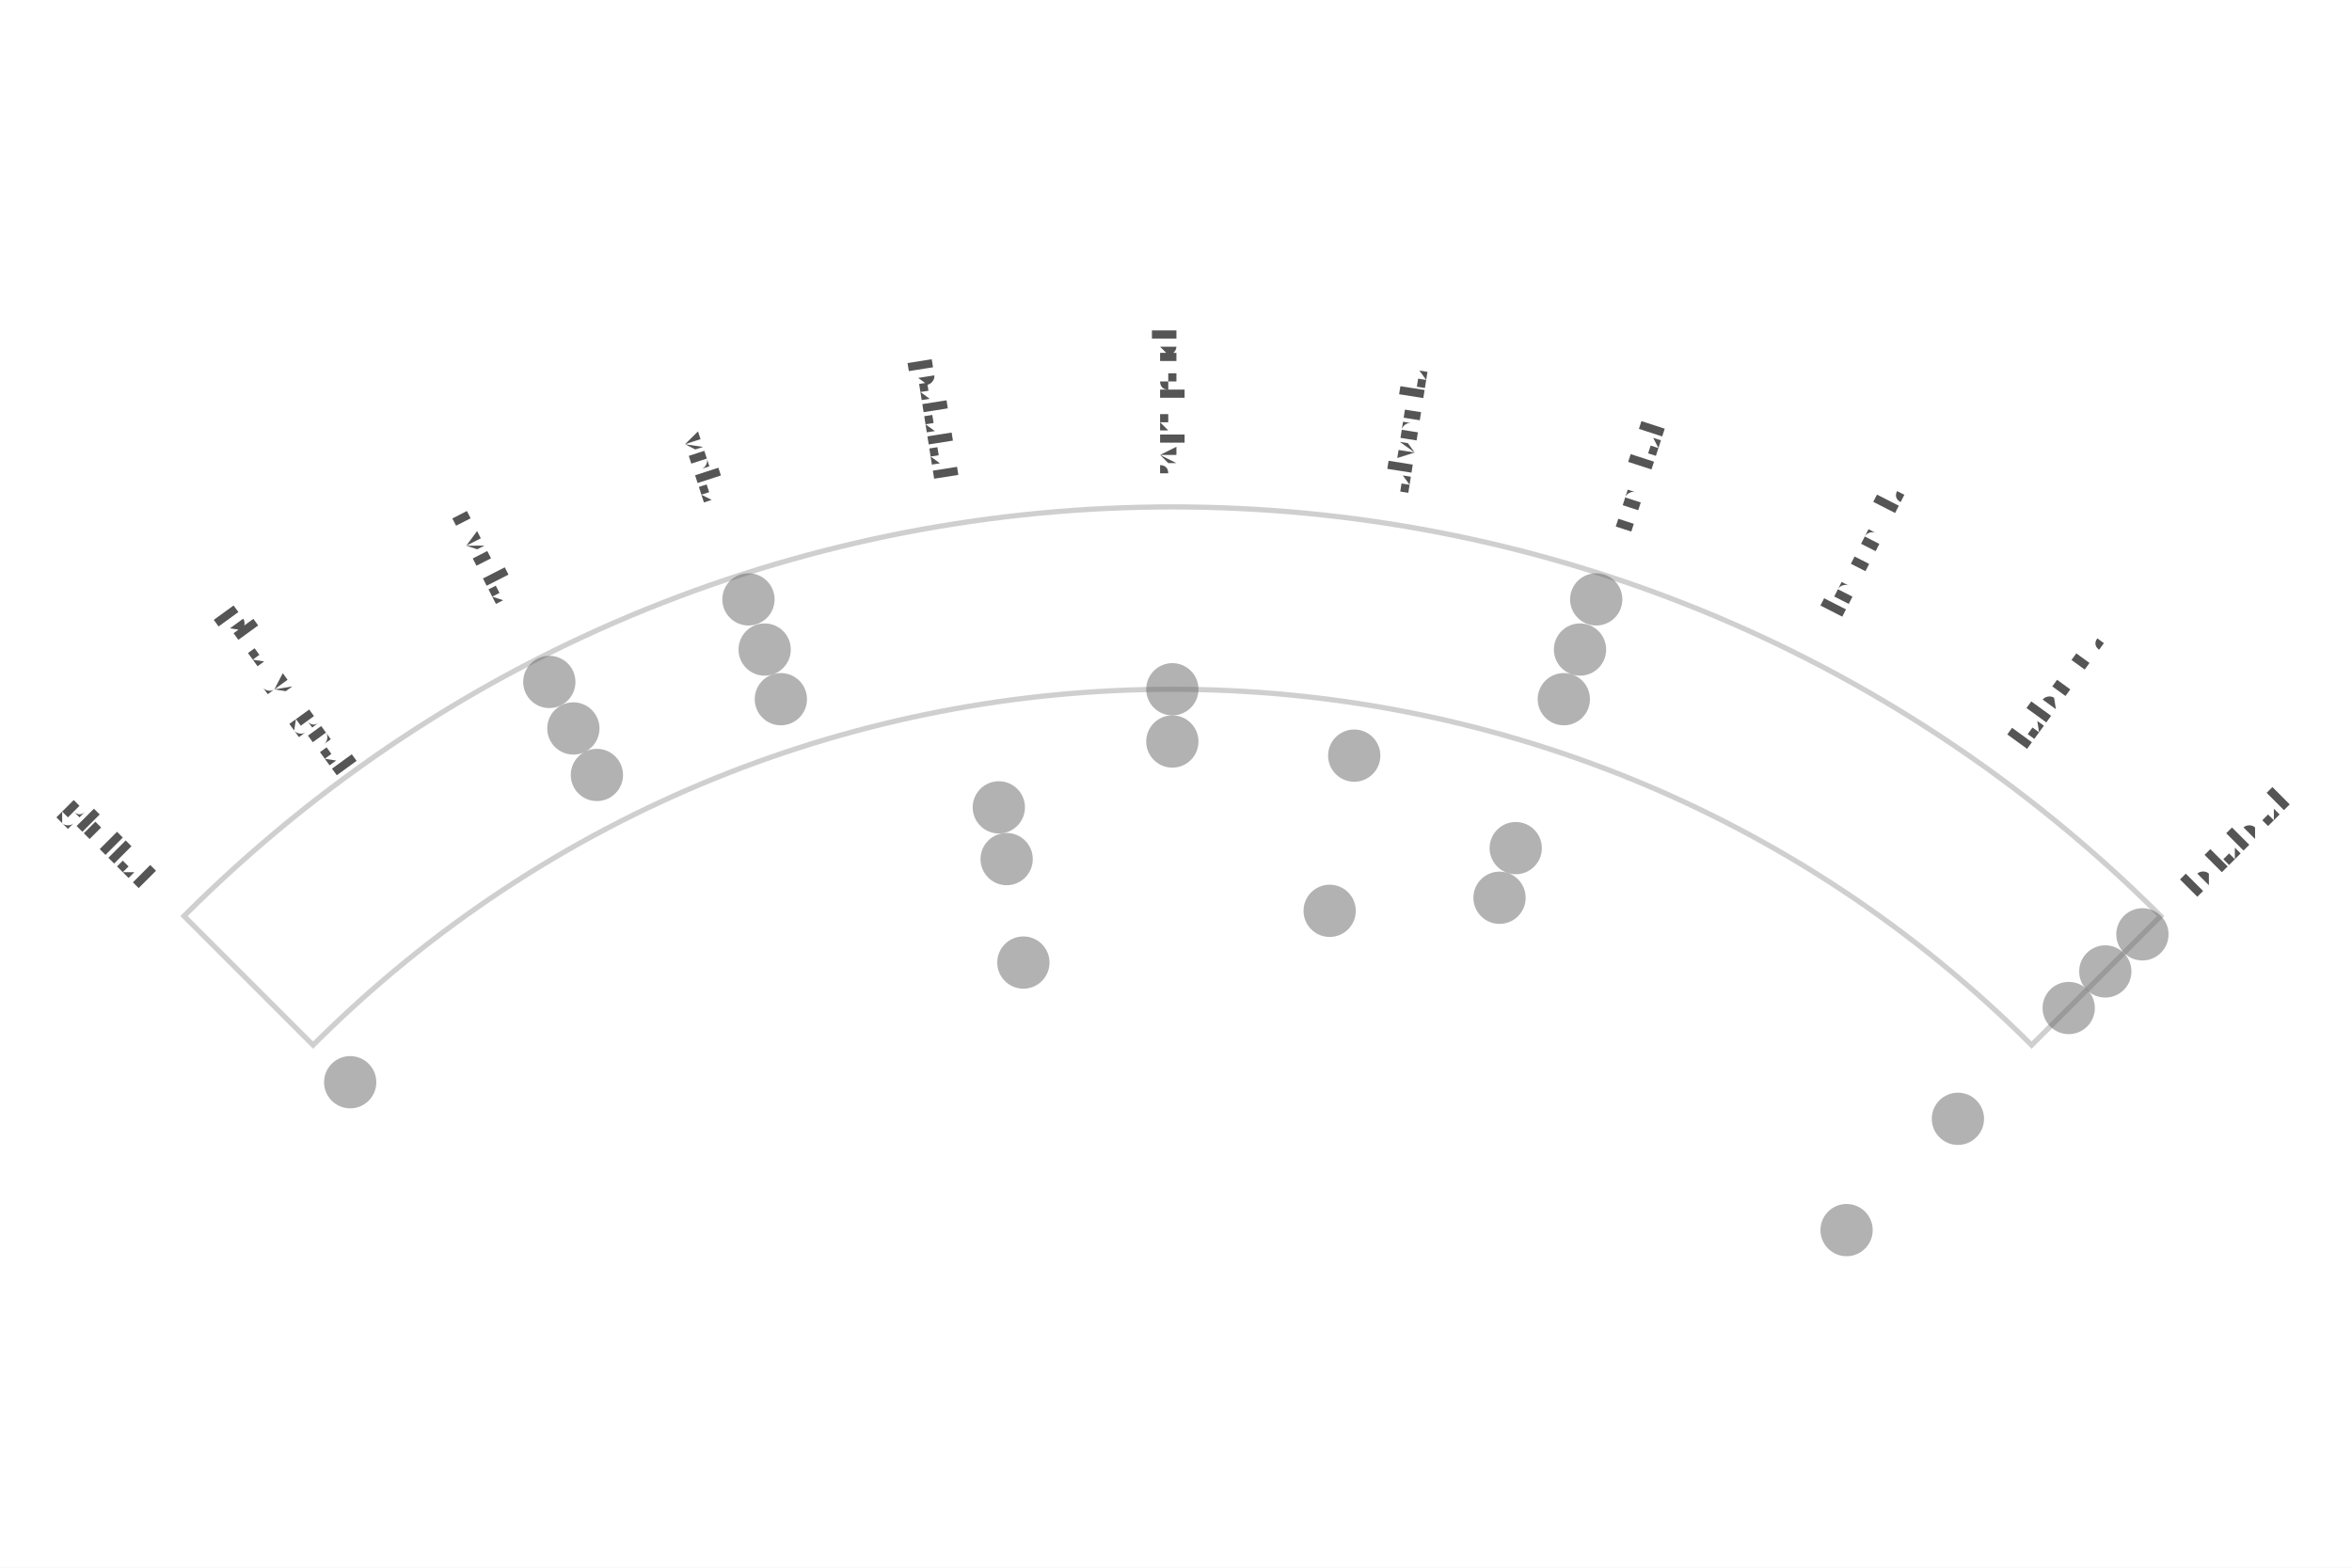
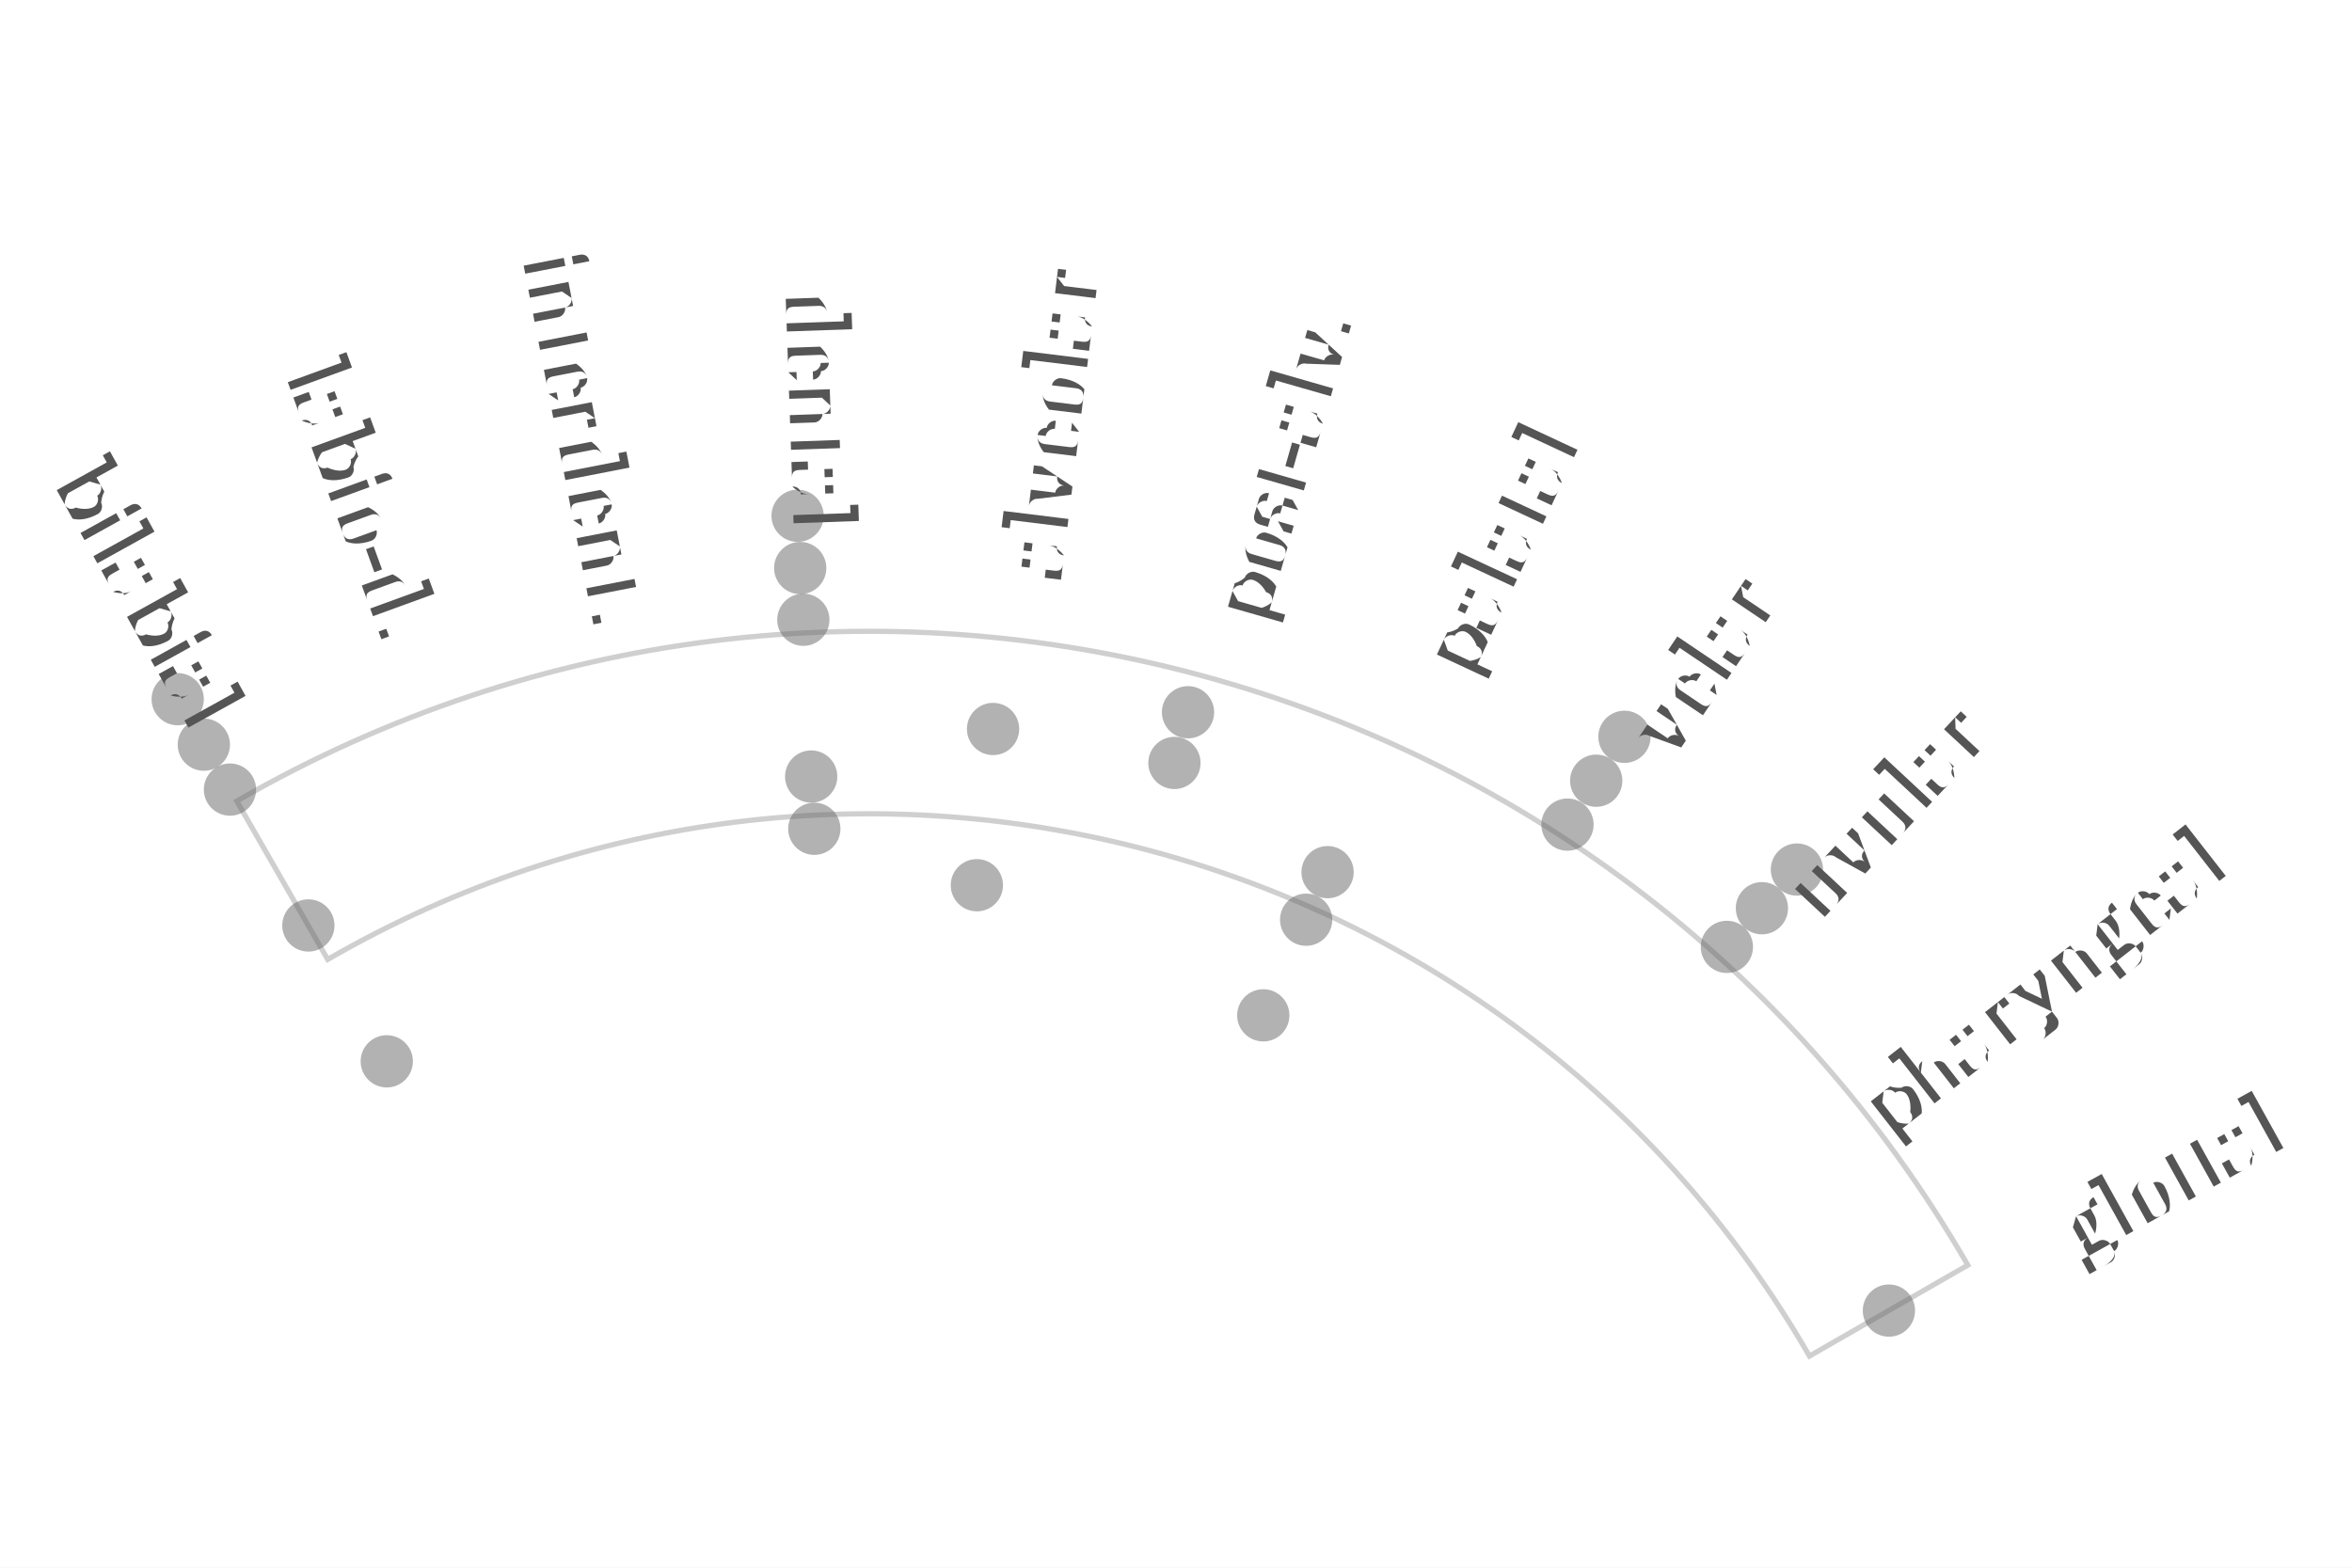
- <svg xmlns="http://www.w3.org/2000/svg" width="4.5in" height="3in" viewBox="-2.243 -3.644 4.5 3">
-   <rect x="-2.243" y="-3.644" width="4.5" height="3" fill="#ffffff" />
-   <path d="M -1.644 -1.644 A 2.325 2.325 0 0 1 1.644 -1.644 L 1.891 -1.891 A 2.675 2.675 0 0 0 -1.891 -1.891 Z" fill="none" stroke="#bbbbbb" stroke-width="0.01" stroke-linejoin="miter" stroke-linecap="butt" opacity="0.7" />
-   <circle cx="-1.192" cy="-2.339" r="0.05" fill="#666666" stroke="none" opacity="0.5" />
-   <circle cx="-0.811" cy="-2.497" r="0.05" fill="#666666" stroke="none" opacity="0.5" />
-   <circle cx="0.811" cy="-2.497" r="0.05" fill="#666666" stroke="none" opacity="0.5" />
-   <circle cx="1.856" cy="-1.856" r="0.05" fill="#666666" stroke="none" opacity="0.5" />
-   <circle cx="-1.146" cy="-2.25" r="0.05" fill="#666666" stroke="none" opacity="0.5" />
-   <circle cx="-0.78" cy="-2.401" r="0.05" fill="#666666" stroke="none" opacity="0.5" />
-   <circle cx="0.78" cy="-2.401" r="0.05" fill="#666666" stroke="none" opacity="0.5" />
-   <circle cx="1.785" cy="-1.785" r="0.05" fill="#666666" stroke="none" opacity="0.5" />
-   <circle cx="-1.101" cy="-2.161" r="0.05" fill="#666666" stroke="none" opacity="0.5" />
-   <circle cx="-0.749" cy="-2.306" r="0.05" fill="#666666" stroke="none" opacity="0.5" />
-   <circle cx="0.749" cy="-2.306" r="0.05" fill="#666666" stroke="none" opacity="0.5" />
-   <circle cx="1.715" cy="-1.715" r="0.05" fill="#666666" stroke="none" opacity="0.5" />
-   <circle cx="-0" cy="-2.325" r="0.05" fill="#666666" stroke="none" opacity="0.5" />
-   <circle cx="-1.573" cy="-1.573" r="0.05" fill="#666666" stroke="none" opacity="0.5" />
-   <circle cx="-0" cy="-2.225" r="0.05" fill="#666666" stroke="none" opacity="0.5" />
-   <circle cx="0.348" cy="-2.198" r="0.05" fill="#666666" stroke="none" opacity="0.5" />
-   <circle cx="-0.332" cy="-2.099" r="0.05" fill="#666666" stroke="none" opacity="0.5" />
-   <circle cx="0.657" cy="-2.021" r="0.05" fill="#666666" stroke="none" opacity="0.5" />
-   <circle cx="1.503" cy="-1.503" r="0.05" fill="#666666" stroke="none" opacity="0.5" />
-   <circle cx="-0.317" cy="-2" r="0.05" fill="#666666" stroke="none" opacity="0.5" />
-   <circle cx="0.626" cy="-1.926" r="0.05" fill="#666666" stroke="none" opacity="0.5" />
-   <circle cx="0.301" cy="-1.901" r="0.05" fill="#666666" stroke="none" opacity="0.5" />
-   <circle cx="-0.285" cy="-1.802" r="0.05" fill="#666666" stroke="none" opacity="0.5" />
-   <circle cx="1.29" cy="-1.29" r="0.05" fill="#666666" stroke="none" opacity="0.5" />
-   <text transform="translate(-2.0329 -2.0329) rotate(45)" text-anchor="middle" dominant-baseline="middle" font-size="0.07" fill="#555555" font-family="'Gentium Book Plus', Charter, 'Charis SIL', Georgia, serif">glottal</text>
-   <text transform="translate(-1.6899 -2.3259) rotate(54)" text-anchor="middle" dominant-baseline="middle" font-size="0.07" fill="#555555" font-family="'Gentium Book Plus', Charter, 'Charis SIL', Georgia, serif">pharyngeal</text>
-   <text transform="translate(-1.3052 -2.5616) rotate(63)" text-anchor="middle" dominant-baseline="middle" font-size="0.07" fill="#555555" font-family="'Gentium Book Plus', Charter, 'Charis SIL', Georgia, serif">uvular</text>
-   <text transform="translate(-0.8884 -2.7343) rotate(72)" text-anchor="middle" dominant-baseline="middle" font-size="0.07" fill="#555555" font-family="'Gentium Book Plus', Charter, 'Charis SIL', Georgia, serif">velar</text>
-   <text transform="translate(-0.4497 -2.8396) rotate(81)" text-anchor="middle" dominant-baseline="middle" font-size="0.07" fill="#555555" font-family="'Gentium Book Plus', Charter, 'Charis SIL', Georgia, serif">palatal</text>
-   <text transform="translate(-0 -2.875) rotate(90)" text-anchor="middle" dominant-baseline="middle" font-size="0.07" fill="#555555" font-family="'Gentium Book Plus', Charter, 'Charis SIL', Georgia, serif">post-alv.</text>
-   <text transform="translate(0.4497 -2.8396) rotate(-81)" text-anchor="middle" dominant-baseline="middle" font-size="0.07" fill="#555555" font-family="'Gentium Book Plus', Charter, 'Charis SIL', Georgia, serif">alveolar</text>
-   <text transform="translate(0.8884 -2.7343) rotate(-72)" text-anchor="middle" dominant-baseline="middle" font-size="0.07" fill="#555555" font-family="'Gentium Book Plus', Charter, 'Charis SIL', Georgia, serif">dental</text>
-   <text transform="translate(1.3052 -2.5616) rotate(-63)" text-anchor="middle" dominant-baseline="middle" font-size="0.07" fill="#555555" font-family="'Gentium Book Plus', Charter, 'Charis SIL', Georgia, serif">interdent.</text>
-   <text transform="translate(1.6899 -2.3259) rotate(-54)" text-anchor="middle" dominant-baseline="middle" font-size="0.07" fill="#555555" font-family="'Gentium Book Plus', Charter, 'Charis SIL', Georgia, serif">labio-d.</text>
-   <text transform="translate(2.0329 -2.0329) rotate(-45)" text-anchor="middle" dominant-baseline="middle" font-size="0.07" fill="#555555" font-family="'Gentium Book Plus', Charter, 'Charis SIL', Georgia, serif">bilabial</text>
+ <svg xmlns="http://www.w3.org/2000/svg" width="4.5in" height="3in" viewBox="-1.665 -3.633 4.5 3">
+   <rect x="-1.665" y="-3.633" width="4.5" height="3" fill="#ffffff" />
+   <path d="M -1.038 -1.797 A 2.075 2.075 0 0 1 1.797 -1.038 L 2.1 -1.212 A 2.425 2.425 0 0 0 -1.212 -2.1 Z" fill="none" stroke="#bbbbbb" stroke-width="0.01" stroke-linejoin="miter" stroke-linecap="butt" opacity="0.7" />
+   <circle cx="-1.325" cy="-2.295" r="0.05" fill="#666666" stroke="none" opacity="0.5" />
+   <circle cx="-0.139" cy="-2.646" r="0.05" fill="#666666" stroke="none" opacity="0.5" />
+   <circle cx="1.443" cy="-2.223" r="0.05" fill="#666666" stroke="none" opacity="0.5" />
+   <circle cx="1.773" cy="-1.969" r="0.05" fill="#666666" stroke="none" opacity="0.5" />
+   <circle cx="-1.275" cy="-2.208" r="0.05" fill="#666666" stroke="none" opacity="0.5" />
+   <circle cx="-0.134" cy="-2.546" r="0.05" fill="#666666" stroke="none" opacity="0.5" />
+   <circle cx="1.389" cy="-2.139" r="0.05" fill="#666666" stroke="none" opacity="0.5" />
+   <circle cx="1.706" cy="-1.895" r="0.05" fill="#666666" stroke="none" opacity="0.5" />
+   <circle cx="-1.225" cy="-2.122" r="0.05" fill="#666666" stroke="none" opacity="0.5" />
+   <circle cx="-0.128" cy="-2.447" r="0.05" fill="#666666" stroke="none" opacity="0.5" />
+   <circle cx="1.334" cy="-2.055" r="0.05" fill="#666666" stroke="none" opacity="0.5" />
+   <circle cx="1.639" cy="-1.821" r="0.05" fill="#666666" stroke="none" opacity="0.5" />
+   <circle cx="0.608" cy="-2.27" r="0.05" fill="#666666" stroke="none" opacity="0.5" />
+   <circle cx="0.235" cy="-2.238" r="0.05" fill="#666666" stroke="none" opacity="0.5" />
+   <circle cx="0.582" cy="-2.173" r="0.05" fill="#666666" stroke="none" opacity="0.5" />
+   <circle cx="1.949" cy="-1.125" r="0.05" fill="#666666" stroke="none" opacity="0.5" />
+   <circle cx="-1.075" cy="-1.862" r="0.05" fill="#666666" stroke="none" opacity="0.5" />
+   <circle cx="-0.113" cy="-2.147" r="0.05" fill="#666666" stroke="none" opacity="0.5" />
+   <circle cx="0.875" cy="-1.964" r="0.05" fill="#666666" stroke="none" opacity="0.5" />
+   <circle cx="-0.107" cy="-2.047" r="0.05" fill="#666666" stroke="none" opacity="0.5" />
+   <circle cx="0.834" cy="-1.873" r="0.05" fill="#666666" stroke="none" opacity="0.5" />
+   <circle cx="0.204" cy="-1.939" r="0.05" fill="#666666" stroke="none" opacity="0.5" />
+   <circle cx="-0.925" cy="-1.602" r="0.05" fill="#666666" stroke="none" opacity="0.5" />
+   <circle cx="0.752" cy="-1.69" r="0.05" fill="#666666" stroke="none" opacity="0.5" />
+   <text transform="translate(-1.3817 -2.4927) rotate(61)" text-anchor="middle" dominant-baseline="middle" font-size="0.153" fill="#555555" font-family="'Gentium Book Plus', Charter, 'Charis SIL', Georgia, serif">bilabial</text>
+   <text transform="translate(-0.9748 -2.6781) rotate(70)" text-anchor="middle" dominant-baseline="middle" font-size="0.153" fill="#555555" font-family="'Gentium Book Plus', Charter, 'Charis SIL', Georgia, serif">labio-d.</text>
+   <text transform="translate(-0.5438 -2.7976) rotate(79)" text-anchor="middle" dominant-baseline="middle" font-size="0.153" fill="#555555" font-family="'Gentium Book Plus', Charter, 'Charis SIL', Georgia, serif">interdent.</text>
+   <text transform="translate(-0.0995 -2.8483) rotate(88)" text-anchor="middle" dominant-baseline="middle" font-size="0.153" fill="#555555" font-family="'Gentium Book Plus', Charter, 'Charis SIL', Georgia, serif">dental</text>
+   <text transform="translate(0.3473 -2.8288) rotate(-83)" text-anchor="middle" dominant-baseline="middle" font-size="0.153" fill="#555555" font-family="'Gentium Book Plus', Charter, 'Charis SIL', Georgia, serif">alveolar</text>
+   <text transform="translate(0.7856 -2.7396) rotate(-74)" text-anchor="middle" dominant-baseline="middle" font-size="0.153" fill="#555555" font-family="'Gentium Book Plus', Charter, 'Charis SIL', Georgia, serif">post-alv.</text>
+   <text transform="translate(1.2045 -2.583) rotate(-65)" text-anchor="middle" dominant-baseline="middle" font-size="0.153" fill="#555555" font-family="'Gentium Book Plus', Charter, 'Charis SIL', Georgia, serif">palatal</text>
+   <text transform="translate(1.5937 -2.3628) rotate(-56)" text-anchor="middle" dominant-baseline="middle" font-size="0.153" fill="#555555" font-family="'Gentium Book Plus', Charter, 'Charis SIL', Georgia, serif">velar</text>
+   <text transform="translate(1.9437 -2.0844) rotate(-47)" text-anchor="middle" dominant-baseline="middle" font-size="0.153" fill="#555555" font-family="'Gentium Book Plus', Charter, 'Charis SIL', Georgia, serif">uvular</text>
+   <text transform="translate(2.2458 -1.7546) rotate(-38)" text-anchor="middle" dominant-baseline="middle" font-size="0.153" fill="#555555" font-family="'Gentium Book Plus', Charter, 'Charis SIL', Georgia, serif">pharyngeal</text>
+   <text transform="translate(2.4927 -1.3817) rotate(-29)" text-anchor="middle" dominant-baseline="middle" font-size="0.153" fill="#555555" font-family="'Gentium Book Plus', Charter, 'Charis SIL', Georgia, serif">glottal</text>
</svg>
